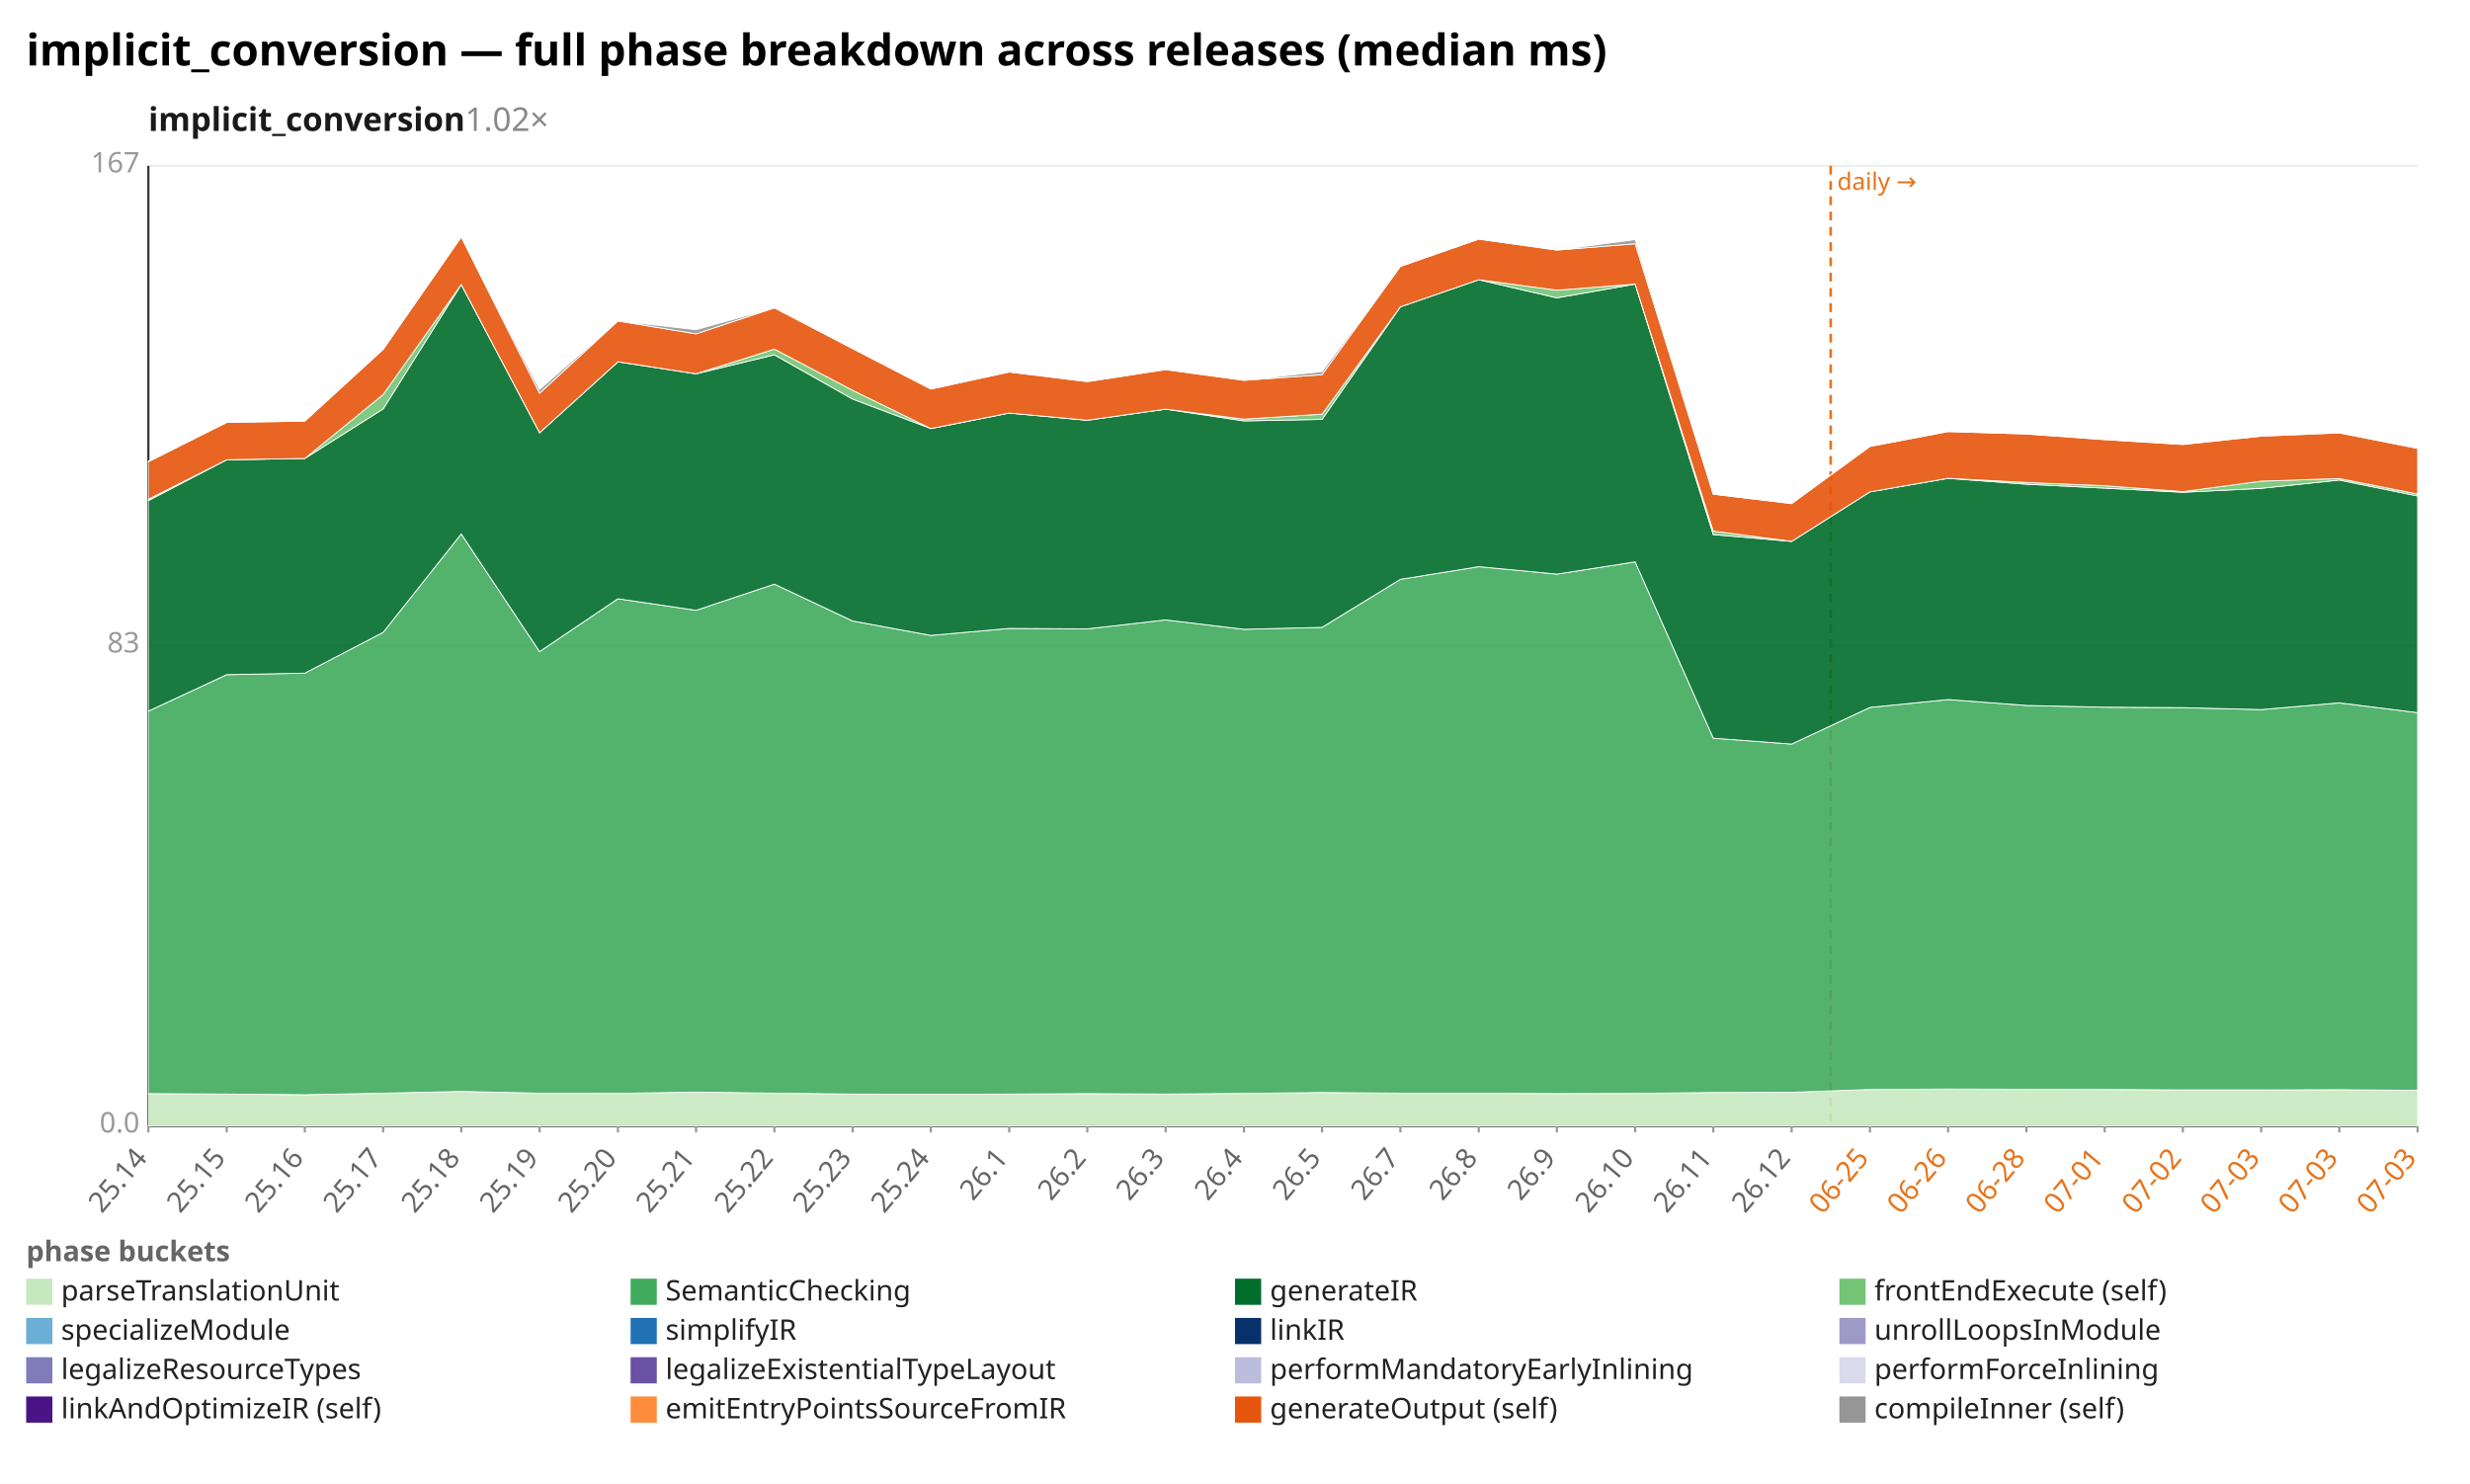
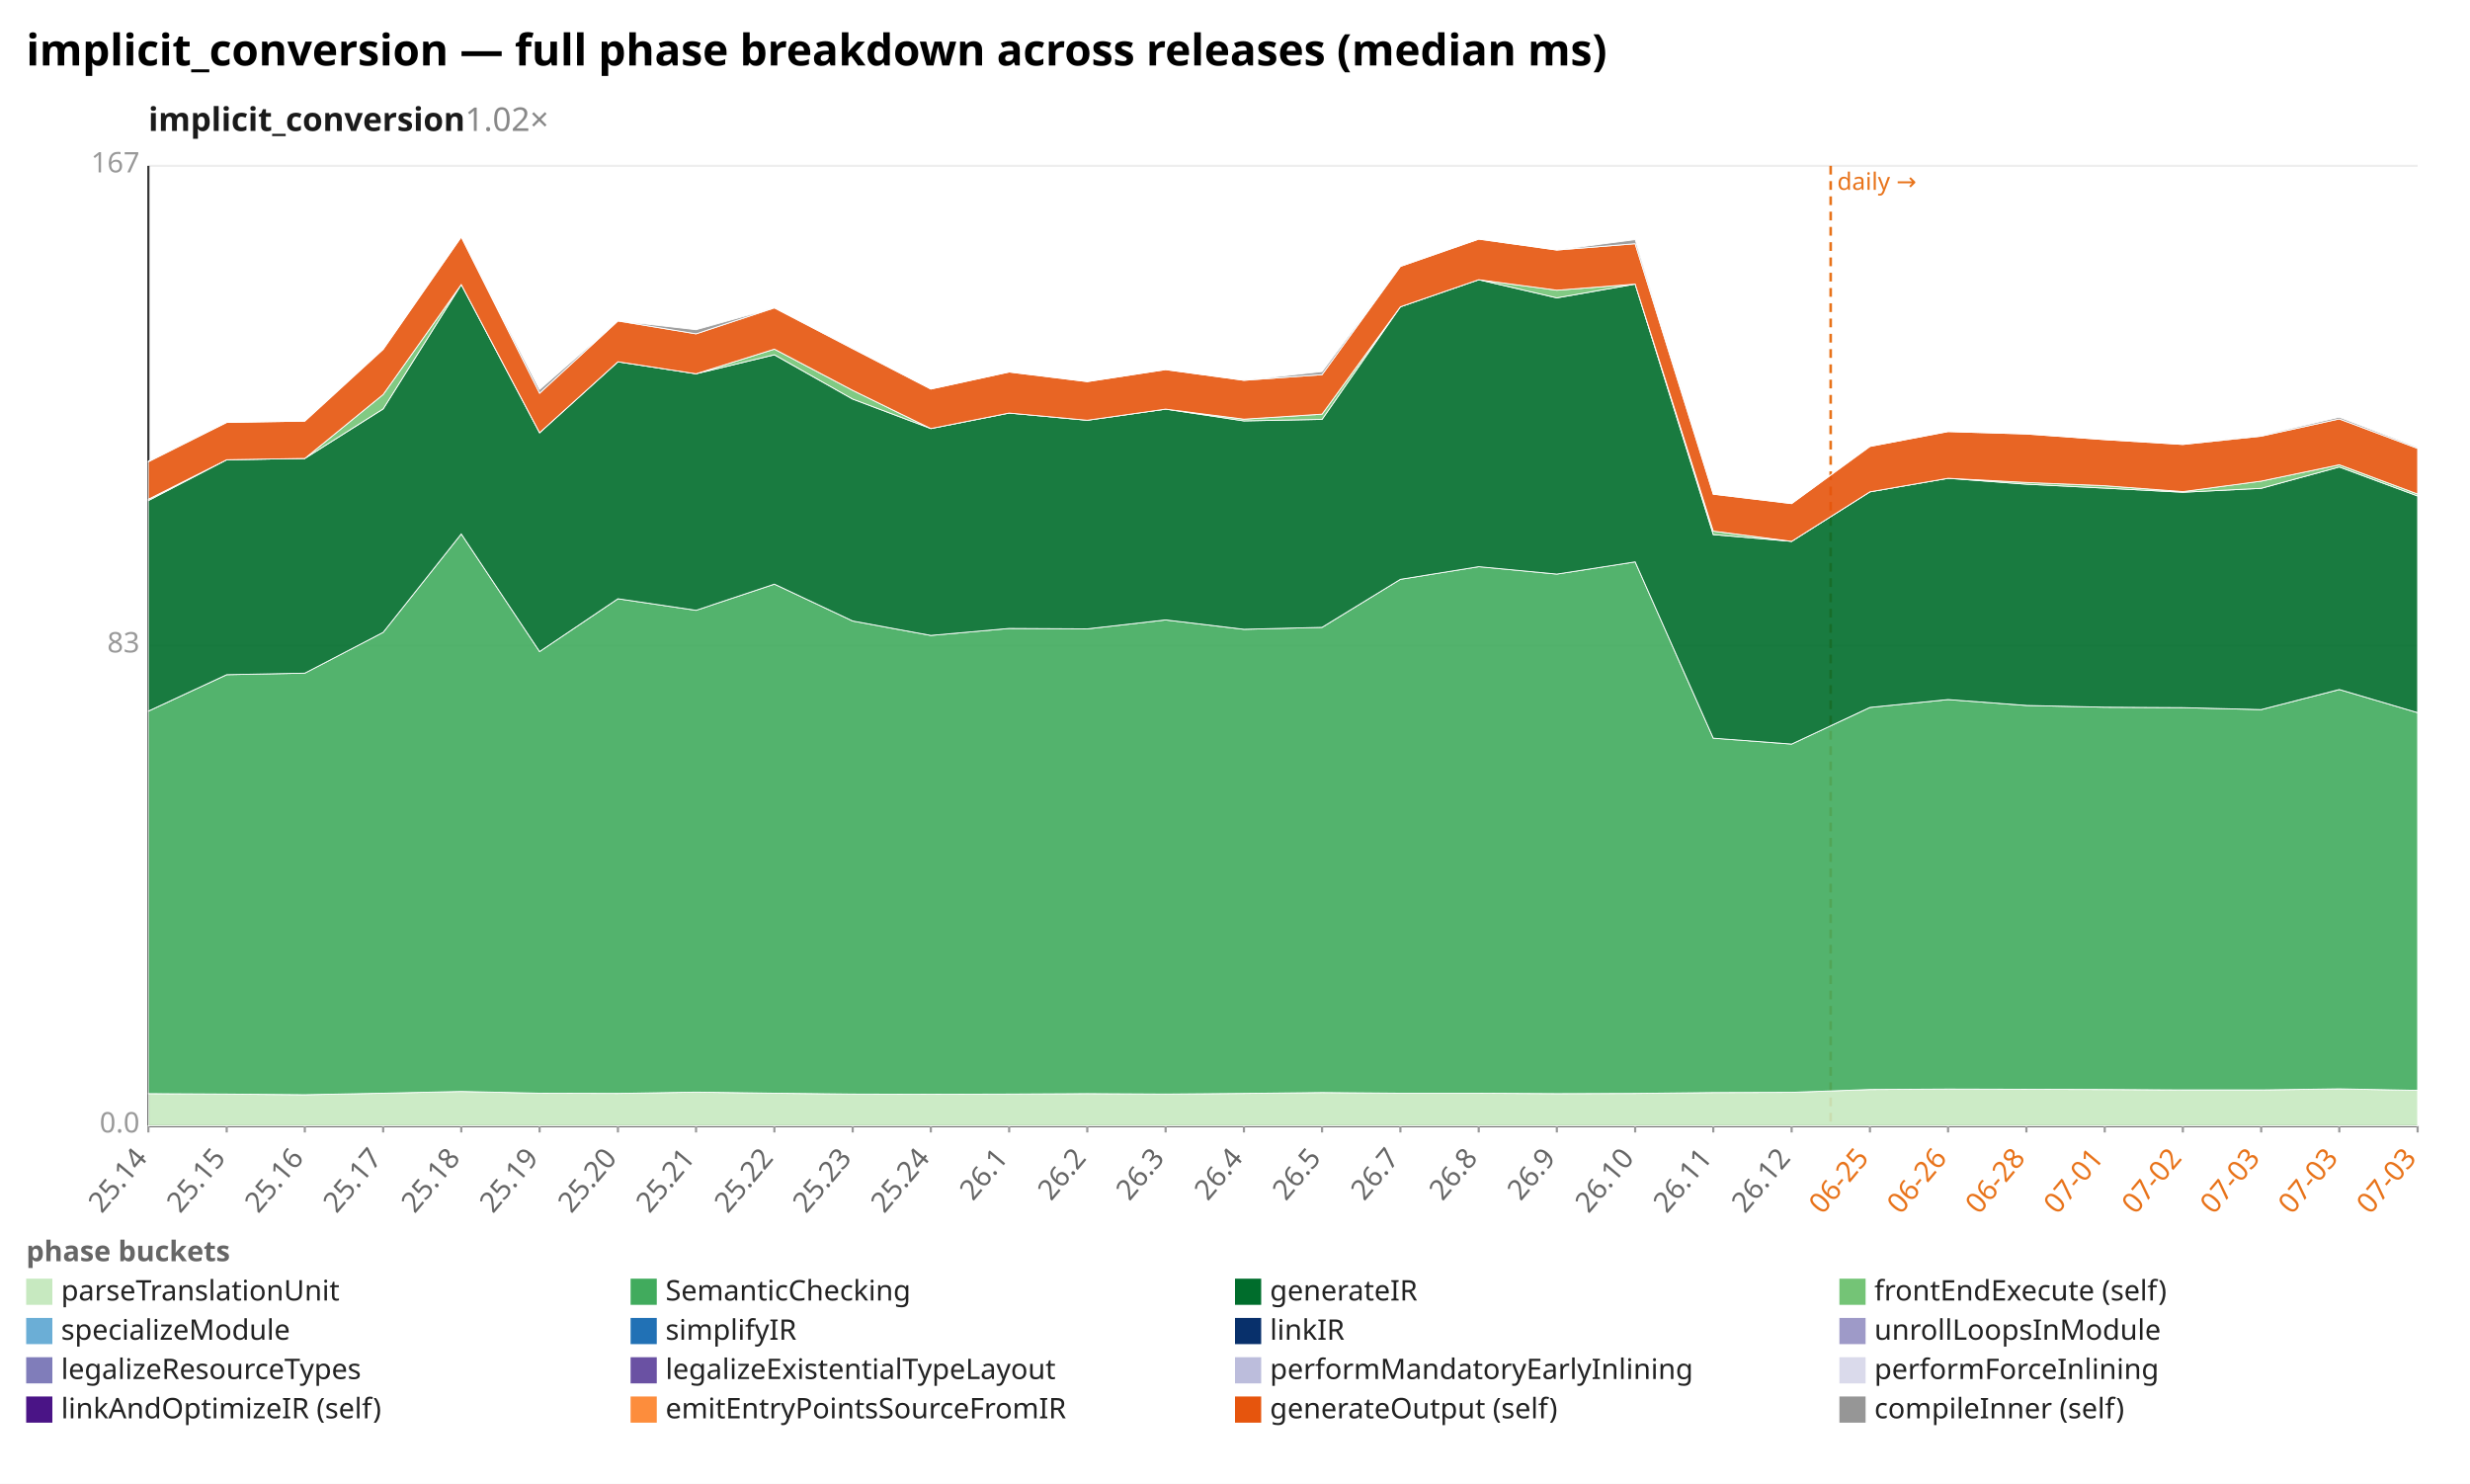
<svg xmlns="http://www.w3.org/2000/svg" width="1132" height="680" viewBox="0 0 1132 680" preserveAspectRatio="xMidYMid meet" font-family="sans-serif" font-size="13">
  <rect width="1132" height="680" fill="white" />
  <text x="12" y="30" font-size="20" font-weight="bold">implicit_conversion — full phase breakdown across releases (median ms)</text>
  <text x="68" y="60" font-size="15" font-weight="600" fill="#1a1a1a">implicit_conversion<tspan fill="#888" font-weight="400" text-decoration="none">  1.02×</tspan>
  </text>
  <line x1="68.0" y1="516.0" x2="1108.0" y2="516.0" stroke="#eee" />
  <text x="64.0" y="519.0" text-anchor="end" fill="#999">0.0</text>
  <line x1="68.0" y1="296.0" x2="1108.0" y2="296.0" stroke="#eee" />
  <text x="64.0" y="299.0" text-anchor="end" fill="#999">83</text>
  <line x1="68.0" y1="76.0" x2="1108.0" y2="76.0" stroke="#eee" />
  <text x="64.0" y="79.0" text-anchor="end" fill="#999">167</text>
  <line x1="68.0" y1="76.0" x2="68.0" y2="516.0" stroke="#333" />
  <line x1="68.0" y1="516.0" x2="1108.0" y2="516.0" stroke="#333" />
  <line x1="839.0" y1="76.0" x2="839.0" y2="516.0" stroke="#e8731a" stroke-width="1.2" stroke-dasharray="4 3" />
  <text x="842.0" y="87.0" fill="#e8731a" font-size="11">daily →</text>
  <line x1="68.0" y1="516.0" x2="68.0" y2="519.0" stroke="#999" />
  <text x="68.0" y="531.0" text-anchor="end" fill="#666" transform="rotate(-50 68.0 531.0)">25.14</text>
  <line x1="103.9" y1="516.0" x2="103.9" y2="519.0" stroke="#999" />
  <text x="103.9" y="531.0" text-anchor="end" fill="#666" transform="rotate(-50 103.9 531.0)">25.15</text>
  <line x1="139.7" y1="516.0" x2="139.7" y2="519.0" stroke="#999" />
  <text x="139.7" y="531.0" text-anchor="end" fill="#666" transform="rotate(-50 139.7 531.0)">25.16</text>
  <line x1="175.6" y1="516.0" x2="175.6" y2="519.0" stroke="#999" />
  <text x="175.6" y="531.0" text-anchor="end" fill="#666" transform="rotate(-50 175.6 531.0)">25.17</text>
  <line x1="211.4" y1="516.0" x2="211.4" y2="519.0" stroke="#999" />
  <text x="211.4" y="531.0" text-anchor="end" fill="#666" transform="rotate(-50 211.4 531.0)">25.18</text>
  <line x1="247.3" y1="516.0" x2="247.3" y2="519.0" stroke="#999" />
  <text x="247.3" y="531.0" text-anchor="end" fill="#666" transform="rotate(-50 247.3 531.0)">25.19</text>
  <line x1="283.2" y1="516.0" x2="283.2" y2="519.0" stroke="#999" />
  <text x="283.2" y="531.0" text-anchor="end" fill="#666" transform="rotate(-50 283.2 531.0)">25.20</text>
  <line x1="319.0" y1="516.0" x2="319.0" y2="519.0" stroke="#999" />
  <text x="319.0" y="531.0" text-anchor="end" fill="#666" transform="rotate(-50 319.0 531.0)">25.21</text>
  <line x1="354.9" y1="516.0" x2="354.9" y2="519.0" stroke="#999" />
  <text x="354.9" y="531.0" text-anchor="end" fill="#666" transform="rotate(-50 354.9 531.0)">25.22</text>
  <line x1="390.8" y1="516.0" x2="390.8" y2="519.0" stroke="#999" />
  <text x="390.8" y="531.0" text-anchor="end" fill="#666" transform="rotate(-50 390.8 531.0)">25.23</text>
  <line x1="426.6" y1="516.0" x2="426.6" y2="519.0" stroke="#999" />
  <text x="426.6" y="531.0" text-anchor="end" fill="#666" transform="rotate(-50 426.6 531.0)">25.24</text>
  <line x1="462.5" y1="516.0" x2="462.5" y2="519.0" stroke="#999" />
  <text x="462.5" y="531.0" text-anchor="end" fill="#666" transform="rotate(-50 462.5 531.0)">26.1</text>
  <line x1="498.3" y1="516.0" x2="498.3" y2="519.0" stroke="#999" />
  <text x="498.3" y="531.0" text-anchor="end" fill="#666" transform="rotate(-50 498.3 531.0)">26.2</text>
  <line x1="534.2" y1="516.0" x2="534.2" y2="519.0" stroke="#999" />
  <text x="534.2" y="531.0" text-anchor="end" fill="#666" transform="rotate(-50 534.2 531.0)">26.3</text>
  <line x1="570.1" y1="516.0" x2="570.1" y2="519.0" stroke="#999" />
  <text x="570.1" y="531.0" text-anchor="end" fill="#666" transform="rotate(-50 570.1 531.0)">26.4</text>
  <line x1="605.9" y1="516.0" x2="605.9" y2="519.0" stroke="#999" />
  <text x="605.9" y="531.0" text-anchor="end" fill="#666" transform="rotate(-50 605.9 531.0)">26.5</text>
  <line x1="641.8" y1="516.0" x2="641.8" y2="519.0" stroke="#999" />
  <text x="641.8" y="531.0" text-anchor="end" fill="#666" transform="rotate(-50 641.8 531.0)">26.7</text>
  <line x1="677.7" y1="516.0" x2="677.7" y2="519.0" stroke="#999" />
  <text x="677.7" y="531.0" text-anchor="end" fill="#666" transform="rotate(-50 677.7 531.0)">26.8</text>
  <line x1="713.5" y1="516.0" x2="713.5" y2="519.0" stroke="#999" />
  <text x="713.5" y="531.0" text-anchor="end" fill="#666" transform="rotate(-50 713.5 531.0)">26.9</text>
  <line x1="749.4" y1="516.0" x2="749.4" y2="519.0" stroke="#999" />
  <text x="749.4" y="531.0" text-anchor="end" fill="#666" transform="rotate(-50 749.4 531.0)">26.10</text>
  <line x1="785.2" y1="516.0" x2="785.2" y2="519.0" stroke="#999" />
  <text x="785.2" y="531.0" text-anchor="end" fill="#666" transform="rotate(-50 785.2 531.0)">26.11</text>
  <line x1="821.1" y1="516.0" x2="821.1" y2="519.0" stroke="#999" />
  <text x="821.1" y="531.0" text-anchor="end" fill="#666" transform="rotate(-50 821.1 531.0)">26.12</text>
  <line x1="857.0" y1="516.0" x2="857.0" y2="519.0" stroke="#999" />
  <text x="857.0" y="531.0" text-anchor="end" fill="#e8731a" transform="rotate(-50 857.0 531.0)">06-25</text>
  <line x1="892.8" y1="516.0" x2="892.8" y2="519.0" stroke="#999" />
  <text x="892.8" y="531.0" text-anchor="end" fill="#e8731a" transform="rotate(-50 892.8 531.0)">06-26</text>
  <line x1="928.7" y1="516.0" x2="928.7" y2="519.0" stroke="#999" />
  <text x="928.7" y="531.0" text-anchor="end" fill="#e8731a" transform="rotate(-50 928.7 531.0)">06-28</text>
  <line x1="964.6" y1="516.0" x2="964.6" y2="519.0" stroke="#999" />
  <text x="964.6" y="531.0" text-anchor="end" fill="#e8731a" transform="rotate(-50 964.6 531.0)">07-01</text>
  <line x1="1000.4" y1="516.0" x2="1000.4" y2="519.0" stroke="#999" />
  <text x="1000.4" y="531.0" text-anchor="end" fill="#e8731a" transform="rotate(-50 1000.4 531.0)">07-02</text>
  <line x1="1036.3" y1="516.0" x2="1036.3" y2="519.0" stroke="#999" />
  <text x="1036.3" y="531.0" text-anchor="end" fill="#e8731a" transform="rotate(-50 1036.3 531.0)">07-03</text>
  <line x1="1072.1" y1="516.0" x2="1072.1" y2="519.0" stroke="#999" />
  <text x="1072.1" y="531.0" text-anchor="end" fill="#e8731a" transform="rotate(-50 1072.1 531.0)">07-03</text>
  <line x1="1108.0" y1="516.0" x2="1108.0" y2="519.0" stroke="#999" />
  <text x="1108.0" y="531.0" text-anchor="end" fill="#e8731a" transform="rotate(-50 1108.0 531.0)">07-03</text>
-   <polygon points="68.0,501.2 103.9,501.4 139.7,501.7 175.6,501.0 211.4,500.2 247.3,501.0 283.2,501.1 319.0,500.5 354.9,501.0 390.8,501.4 426.6,501.5 462.5,501.4 498.3,501.2 534.2,501.4 570.1,501.1 605.9,500.7 641.8,501.0 677.7,501.0 713.5,501.2 749.4,501.1 785.2,500.7 821.1,500.6 857.0,499.3 892.8,499.1 928.7,499.2 964.6,499.3 1000.4,499.5 1036.3,499.5 1072.1,499.4 1108.0,499.7 1108.0,516.0 1072.1,516.0 1036.3,516.0 1000.4,516.0 964.6,516.0 928.7,516.0 892.8,516.0 857.0,516.0 821.1,516.0 785.2,516.0 749.4,516.0 713.5,516.0 677.7,516.0 641.8,516.0 605.9,516.0 570.1,516.0 534.2,516.0 498.3,516.0 462.5,516.0 426.6,516.0 390.8,516.0 354.9,516.0 319.0,516.0 283.2,516.0 247.3,516.0 211.4,516.0 175.6,516.0 139.7,516.0 103.9,516.0 68.0,516.0" fill="#c7e9c0" fill-opacity="0.9" stroke="#fff" stroke-width="0.4" />
-   <polygon points="68.0,325.9 103.9,309.2 139.7,308.5 175.6,289.8 211.4,244.7 247.3,298.6 283.2,274.4 319.0,279.7 354.9,267.7 390.8,284.6 426.6,291.2 462.5,288.0 498.3,288.2 534.2,284.1 570.1,288.4 605.9,287.5 641.8,265.5 677.7,259.7 713.5,263.1 749.4,257.5 785.2,338.3 821.1,341.0 857.0,324.2 892.8,320.6 928.7,323.3 964.6,324.1 1000.4,324.3 1036.3,325.2 1072.1,322.1 1108.0,326.6 1108.0,499.7 1072.1,499.4 1036.3,499.5 1000.4,499.5 964.6,499.3 928.7,499.2 892.8,499.1 857.0,499.3 821.1,500.6 785.2,500.7 749.4,501.1 713.5,501.2 677.7,501.0 641.8,501.0 605.9,500.7 570.1,501.1 534.2,501.4 498.3,501.2 462.5,501.4 426.6,501.5 390.8,501.4 354.9,501.0 319.0,500.5 283.2,501.1 247.3,501.0 211.4,500.2 175.6,501.0 139.7,501.7 103.9,501.4 68.0,501.2" fill="#41ab5d" fill-opacity="0.9" stroke="#fff" stroke-width="0.4" />
-   <polygon points="68.0,229.4 103.9,210.7 139.7,210.1 175.6,187.4 211.4,130.4 247.3,198.3 283.2,165.8 319.0,171.3 354.9,162.6 390.8,182.9 426.6,196.4 462.5,189.3 498.3,192.6 534.2,187.5 570.1,192.9 605.9,192.2 641.8,140.6 677.7,128.2 713.5,136.5 749.4,130.2 785.2,245.0 821.1,248.1 857.0,225.4 892.8,219.2 928.7,221.9 964.6,223.7 1000.4,225.6 1036.3,223.8 1072.1,220.0 1108.0,227.3 1108.0,326.6 1072.1,322.1 1036.3,325.2 1000.4,324.3 964.6,324.1 928.7,323.3 892.8,320.6 857.0,324.2 821.1,341.0 785.2,338.3 749.4,257.5 713.5,263.1 677.7,259.7 641.8,265.5 605.9,287.5 570.1,288.4 534.2,284.1 498.3,288.2 462.5,288.0 426.6,291.2 390.8,284.6 354.9,267.7 319.0,279.7 283.2,274.4 247.3,298.6 211.4,244.7 175.6,289.8 139.7,308.5 103.9,309.2 68.0,325.9" fill="#006d2c" fill-opacity="0.9" stroke="#fff" stroke-width="0.4" />
-   <polygon points="68.0,228.8 103.9,210.7 139.7,210.1 175.6,180.8 211.4,130.4 247.3,198.3 283.2,165.8 319.0,171.3 354.9,160.0 390.8,178.9 426.6,196.4 462.5,189.3 498.3,192.6 534.2,187.5 570.1,192.1 605.9,189.8 641.8,140.6 677.7,128.2 713.5,133.0 749.4,130.2 785.2,243.4 821.1,248.1 857.0,225.4 892.8,219.2 928.7,221.1 964.6,222.6 1000.4,225.3 1036.3,220.5 1072.1,219.3 1108.0,226.4 1108.0,227.3 1072.1,220.0 1036.3,223.8 1000.4,225.6 964.6,223.7 928.7,221.9 892.8,219.2 857.0,225.4 821.1,248.1 785.2,245.0 749.4,130.2 713.5,136.5 677.7,128.2 641.8,140.6 605.9,192.2 570.1,192.9 534.2,187.5 498.3,192.6 462.5,189.3 426.6,196.4 390.8,182.9 354.9,162.6 319.0,171.3 283.2,165.8 247.3,198.3 211.4,130.4 175.6,187.4 139.7,210.1 103.9,210.7 68.0,229.4" fill="#74c476" fill-opacity="0.9" stroke="#fff" stroke-width="0.4" />
-   <polygon points="68.0,211.6 103.9,193.6 139.7,193.0 175.6,160.1 211.4,108.6 247.3,180.2 283.2,147.1 319.0,153.0 354.9,141.1 390.8,159.8 426.6,178.3 462.5,170.5 498.3,174.9 534.2,169.4 570.1,174.3 605.9,171.7 641.8,122.1 677.7,109.6 713.5,114.6 749.4,111.7 785.2,226.5 821.1,230.8 857.0,204.6 892.8,197.8 928.7,198.9 964.6,201.5 1000.4,203.7 1036.3,199.9 1072.1,198.4 1108.0,205.5 1108.0,226.4 1072.1,219.3 1036.3,220.5 1000.4,225.3 964.6,222.6 928.7,221.1 892.8,219.2 857.0,225.4 821.1,248.1 785.2,243.4 749.4,130.2 713.5,133.0 677.7,128.2 641.8,140.6 605.9,189.8 570.1,192.1 534.2,187.5 498.3,192.6 462.5,189.3 426.6,196.4 390.8,178.9 354.9,160.0 319.0,171.3 283.2,165.8 247.3,198.3 211.4,130.4 175.6,180.8 139.7,210.1 103.9,210.7 68.0,228.8" fill="#e6550d" fill-opacity="0.9" stroke="#fff" stroke-width="0.4" />
-   <polygon points="68.0,211.3 103.9,193.6 139.7,193.0 175.6,160.1 211.4,108.6 247.3,178.5 283.2,147.1 319.0,151.1 354.9,141.1 390.8,159.7 426.6,178.3 462.5,170.5 498.3,174.9 534.2,169.4 570.1,174.3 605.9,170.3 641.8,122.1 677.7,109.6 713.5,114.6 749.4,109.8 785.2,226.5 821.1,230.8 857.0,204.6 892.8,197.8 928.7,198.9 964.6,201.5 1000.4,203.7 1036.3,199.5 1072.1,198.4 1108.0,205.0 1108.0,205.5 1072.1,198.4 1036.3,199.9 1000.4,203.7 964.6,201.5 928.7,198.9 892.8,197.8 857.0,204.6 821.1,230.8 785.2,226.5 749.4,111.7 713.5,114.6 677.7,109.6 641.8,122.1 605.9,171.7 570.1,174.3 534.2,169.4 498.3,174.9 462.5,170.5 426.6,178.3 390.8,159.8 354.9,141.1 319.0,153.0 283.2,147.1 247.3,180.2 211.4,108.6 175.6,160.1 139.7,193.0 103.9,193.6 68.0,211.6" fill="#969696" fill-opacity="0.9" stroke="#fff" stroke-width="0.4" />
+   <polygon points="68.0,501.2 103.9,501.4 139.7,501.7 175.6,501.0 211.4,500.2 247.3,501.0 283.2,501.1 319.0,500.5 354.9,501.0 390.8,501.4 426.6,501.5 462.5,501.4 498.3,501.2 534.2,501.4 570.1,501.1 605.9,500.7 641.8,501.0 677.7,501.0 713.5,501.2 749.4,501.1 785.2,500.7 821.1,500.6 857.0,499.3 892.8,499.1 928.7,499.2 964.6,499.3 1000.4,499.5 1036.3,499.5 1072.1,499.0 1108.0,499.7 1108.0,516.0 1072.1,516.0 1036.3,516.0 1000.4,516.0 964.6,516.0 928.7,516.0 892.8,516.0 857.0,516.0 821.1,516.0 785.2,516.0 749.4,516.0 713.5,516.0 677.7,516.0 641.8,516.0 605.9,516.0 570.1,516.0 534.2,516.0 498.3,516.0 462.5,516.0 426.6,516.0 390.8,516.0 354.9,516.0 319.0,516.0 283.2,516.0 247.3,516.0 211.4,516.0 175.6,516.0 139.7,516.0 103.9,516.0 68.0,516.0" fill="#c7e9c0" fill-opacity="0.9" stroke="#fff" stroke-width="0.4" />
+   <polygon points="68.0,325.9 103.9,309.2 139.7,308.5 175.6,289.8 211.4,244.7 247.3,298.6 283.2,274.4 319.0,279.7 354.9,267.7 390.8,284.6 426.6,291.2 462.5,288.0 498.3,288.2 534.2,284.1 570.1,288.4 605.9,287.5 641.8,265.5 677.7,259.7 713.5,263.1 749.4,257.5 785.2,338.3 821.1,341.0 857.0,324.2 892.8,320.6 928.7,323.3 964.6,324.1 1000.4,324.3 1036.3,325.2 1072.1,316.0 1108.0,326.6 1108.0,499.7 1072.1,499.0 1036.3,499.5 1000.4,499.5 964.6,499.3 928.7,499.2 892.8,499.1 857.0,499.3 821.1,500.6 785.2,500.7 749.4,501.1 713.5,501.2 677.7,501.0 641.8,501.0 605.9,500.7 570.1,501.1 534.2,501.4 498.3,501.2 462.5,501.4 426.6,501.5 390.8,501.4 354.9,501.0 319.0,500.5 283.2,501.1 247.3,501.0 211.4,500.2 175.6,501.0 139.7,501.7 103.9,501.4 68.0,501.2" fill="#41ab5d" fill-opacity="0.9" stroke="#fff" stroke-width="0.4" />
+   <polygon points="68.0,229.4 103.9,210.7 139.7,210.1 175.6,187.4 211.4,130.4 247.3,198.3 283.2,165.8 319.0,171.3 354.9,162.6 390.8,182.9 426.6,196.4 462.5,189.3 498.3,192.6 534.2,187.5 570.1,192.9 605.9,192.2 641.8,140.6 677.7,128.2 713.5,136.5 749.4,130.2 785.2,245.0 821.1,248.1 857.0,225.4 892.8,219.2 928.7,221.9 964.6,223.7 1000.4,225.6 1036.3,223.8 1072.1,214.0 1108.0,227.3 1108.0,326.6 1072.1,316.0 1036.3,325.2 1000.4,324.3 964.6,324.1 928.7,323.3 892.8,320.6 857.0,324.2 821.1,341.0 785.2,338.3 749.4,257.5 713.5,263.1 677.7,259.7 641.8,265.5 605.9,287.5 570.1,288.4 534.2,284.1 498.3,288.2 462.5,288.0 426.6,291.2 390.8,284.6 354.9,267.7 319.0,279.7 283.2,274.4 247.3,298.6 211.4,244.7 175.6,289.8 139.7,308.5 103.9,309.2 68.0,325.9" fill="#006d2c" fill-opacity="0.9" stroke="#fff" stroke-width="0.4" />
+   <polygon points="68.0,228.8 103.9,210.7 139.7,210.1 175.6,180.8 211.4,130.4 247.3,198.3 283.2,165.8 319.0,171.3 354.9,160.0 390.8,178.9 426.6,196.4 462.5,189.3 498.3,192.6 534.2,187.5 570.1,192.1 605.9,189.8 641.8,140.6 677.7,128.2 713.5,133.0 749.4,130.2 785.2,243.4 821.1,248.1 857.0,225.4 892.8,219.2 928.7,221.1 964.6,222.6 1000.4,225.3 1036.3,220.5 1072.1,213.0 1108.0,226.4 1108.0,227.3 1072.1,214.0 1036.3,223.8 1000.4,225.6 964.6,223.7 928.7,221.9 892.8,219.2 857.0,225.4 821.1,248.1 785.2,245.0 749.4,130.2 713.5,136.5 677.7,128.2 641.8,140.6 605.9,192.2 570.1,192.9 534.2,187.5 498.3,192.6 462.5,189.3 426.6,196.4 390.8,182.9 354.9,162.6 319.0,171.3 283.2,165.8 247.3,198.3 211.4,130.4 175.6,187.4 139.7,210.1 103.9,210.7 68.0,229.4" fill="#74c476" fill-opacity="0.9" stroke="#fff" stroke-width="0.4" />
+   <polygon points="68.0,211.6 103.9,193.6 139.7,193.0 175.6,160.1 211.4,108.6 247.3,180.2 283.2,147.1 319.0,153.0 354.9,141.1 390.8,159.8 426.6,178.3 462.5,170.5 498.3,174.9 534.2,169.4 570.1,174.3 605.9,171.7 641.8,122.1 677.7,109.6 713.5,114.6 749.4,111.7 785.2,226.5 821.1,230.8 857.0,204.6 892.8,197.8 928.7,198.9 964.6,201.5 1000.4,203.7 1036.3,199.9 1072.1,192.0 1108.0,205.5 1108.0,226.4 1072.1,213.0 1036.3,220.5 1000.4,225.3 964.6,222.6 928.7,221.1 892.8,219.2 857.0,225.4 821.1,248.1 785.2,243.4 749.4,130.2 713.5,133.0 677.7,128.2 641.8,140.6 605.9,189.8 570.1,192.1 534.2,187.5 498.3,192.6 462.5,189.3 426.6,196.4 390.8,178.9 354.9,160.0 319.0,171.3 283.2,165.8 247.3,198.3 211.4,130.4 175.6,180.8 139.7,210.1 103.9,210.7 68.0,228.8" fill="#e6550d" fill-opacity="0.9" stroke="#fff" stroke-width="0.4" />
+   <polygon points="68.0,211.3 103.9,193.6 139.7,193.0 175.6,160.1 211.4,108.6 247.3,178.5 283.2,147.1 319.0,151.1 354.9,141.1 390.8,159.7 426.6,178.3 462.5,170.5 498.3,174.9 534.2,169.4 570.1,174.3 605.9,170.3 641.8,122.1 677.7,109.6 713.5,114.6 749.4,109.8 785.2,226.5 821.1,230.8 857.0,204.6 892.8,197.8 928.7,198.9 964.6,201.5 1000.4,203.7 1036.3,199.5 1072.1,191.2 1108.0,205.0 1108.0,205.5 1072.1,192.0 1036.3,199.9 1000.4,203.7 964.6,201.5 928.7,198.9 892.8,197.8 857.0,204.6 821.1,230.8 785.2,226.5 749.4,111.7 713.5,114.6 677.7,109.6 641.8,122.1 605.9,171.7 570.1,174.3 534.2,169.4 498.3,174.9 462.5,170.5 426.6,178.3 390.8,159.8 354.9,141.1 319.0,153.0 283.2,147.1 247.3,180.2 211.4,108.6 175.6,160.1 139.7,193.0 103.9,193.6 68.0,211.6" fill="#969696" fill-opacity="0.9" stroke="#fff" stroke-width="0.4" />
  <text x="12" y="578" fill="#666" font-weight="600">phase buckets</text>
  <rect x="12" y="586" width="12" height="12" fill="#c7e9c0" />
  <text x="28" y="596" fill="#222">parseTranslationUnit</text>
  <rect x="289" y="586" width="12" height="12" fill="#41ab5d" />
  <text x="305" y="596" fill="#222">SemanticChecking</text>
  <rect x="566" y="586" width="12" height="12" fill="#006d2c" />
  <text x="582" y="596" fill="#222">generateIR</text>
  <rect x="843" y="586" width="12" height="12" fill="#74c476" />
  <text x="859" y="596" fill="#222">frontEndExecute (self)</text>
  <rect x="12" y="604" width="12" height="12" fill="#6baed6" />
  <text x="28" y="614" fill="#222">specializeModule</text>
  <rect x="289" y="604" width="12" height="12" fill="#2171b5" />
  <text x="305" y="614" fill="#222">simplifyIR</text>
  <rect x="566" y="604" width="12" height="12" fill="#08306b" />
  <text x="582" y="614" fill="#222">linkIR</text>
  <rect x="843" y="604" width="12" height="12" fill="#9e9ac8" />
  <text x="859" y="614" fill="#222">unrollLoopsInModule</text>
  <rect x="12" y="622" width="12" height="12" fill="#807dba" />
  <text x="28" y="632" fill="#222">legalizeResourceTypes</text>
  <rect x="289" y="622" width="12" height="12" fill="#6a51a3" />
  <text x="305" y="632" fill="#222">legalizeExistentialTypeLayout</text>
  <rect x="566" y="622" width="12" height="12" fill="#bcbddc" />
  <text x="582" y="632" fill="#222">performMandatoryEarlyInlining</text>
  <rect x="843" y="622" width="12" height="12" fill="#dadaeb" />
  <text x="859" y="632" fill="#222">performForceInlining</text>
  <rect x="12" y="640" width="12" height="12" fill="#4a1486" />
  <text x="28" y="650" fill="#222">linkAndOptimizeIR (self)</text>
  <rect x="289" y="640" width="12" height="12" fill="#fd8d3c" />
  <text x="305" y="650" fill="#222">emitEntryPointsSourceFromIR</text>
  <rect x="566" y="640" width="12" height="12" fill="#e6550d" />
  <text x="582" y="650" fill="#222">generateOutput (self)</text>
  <rect x="843" y="640" width="12" height="12" fill="#969696" />
  <text x="859" y="650" fill="#222">compileInner (self)</text>
</svg>
